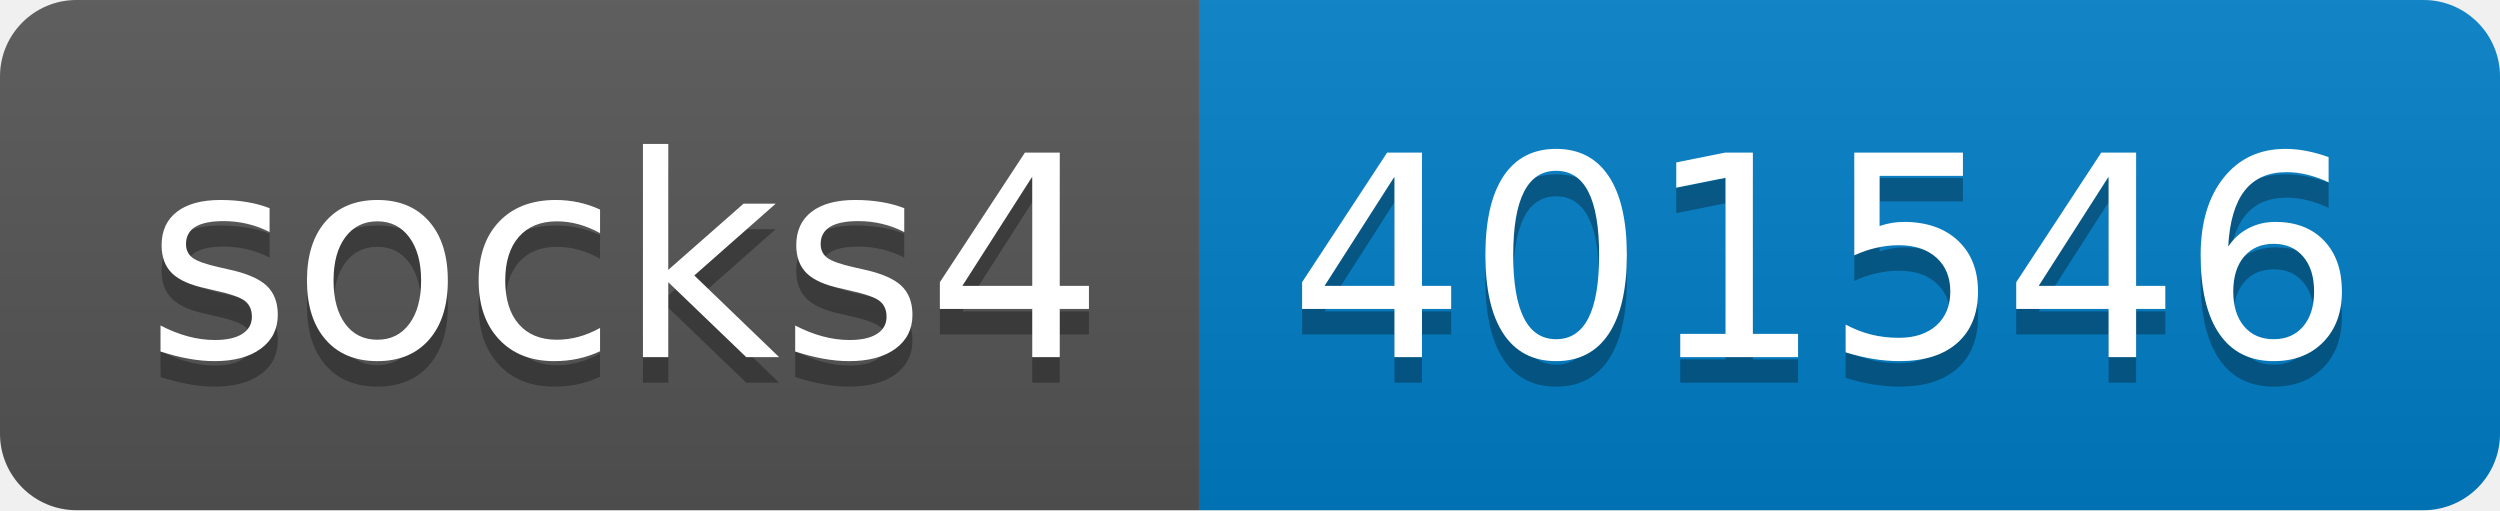
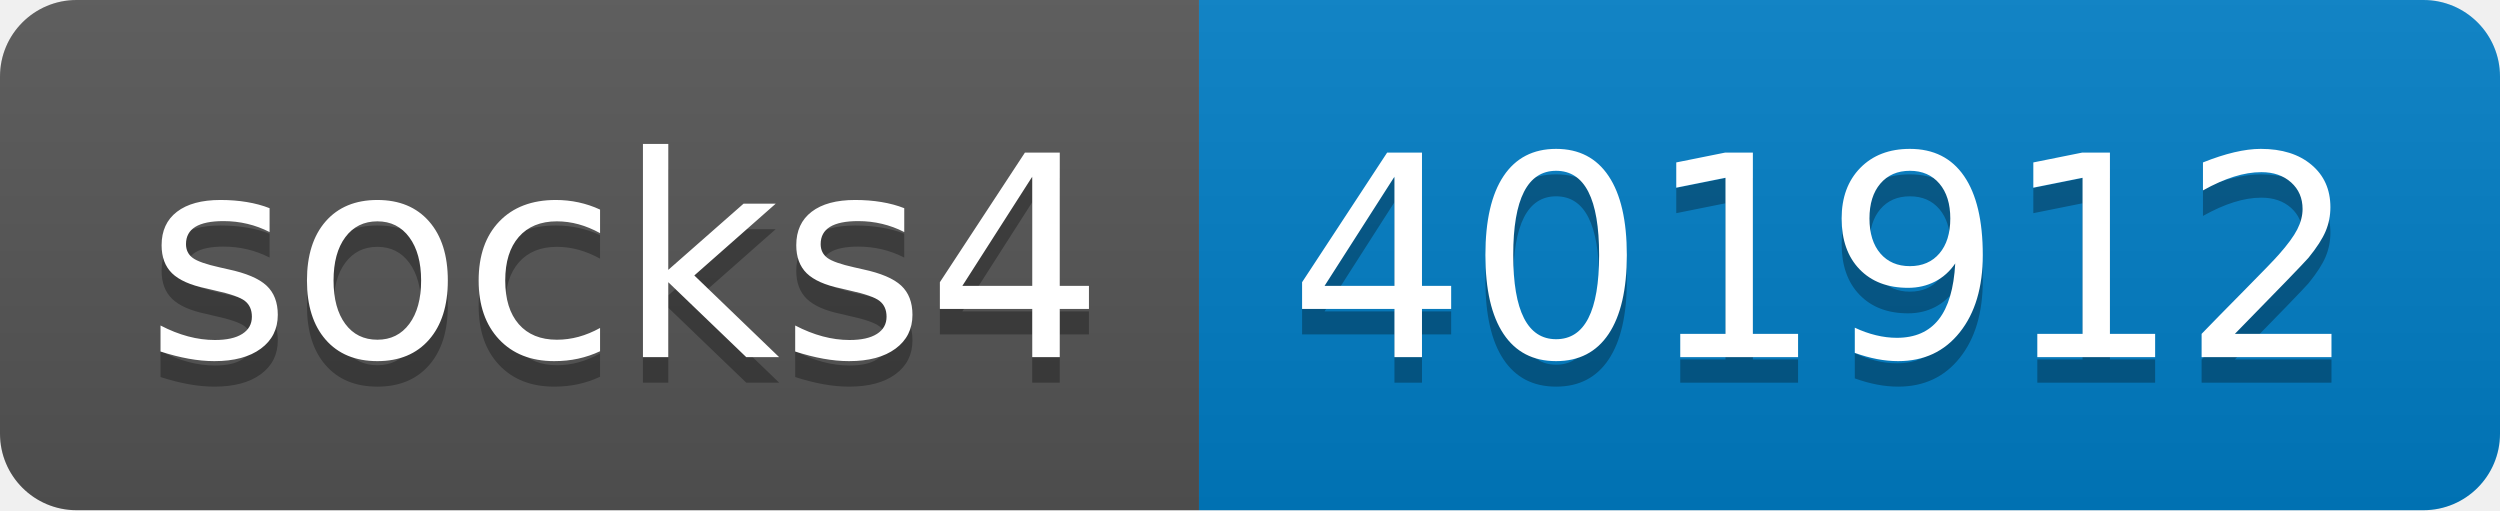
- <svg xmlns="http://www.w3.org/2000/svg" width="98" height="20" role="img" aria-label="socks4: 401546">
+ <svg xmlns="http://www.w3.org/2000/svg" width="98" height="20" role="img" aria-label="socks4: 401912">
  <linearGradient id="s" x2="0" y2="100%">
    <stop offset="0" stop-color="#bbb" stop-opacity=".1" />
    <stop offset="1" stop-opacity=".1" />
  </linearGradient>
  <clipPath id="r">
    <rect width="98" height="20" rx="3" fill="#fff" />
  </clipPath>
  <g clip-path="url(#r)">
    <rect width="47" height="20" fill="#555" />
    <rect x="47" width="51" height="20" fill="#007ec6" />
    <rect width="98" height="20" fill="url(#s)" />
  </g>
  <g fill="#fff" text-anchor="middle" font-family="Verdana,Geneva,DejaVu Sans,sans-serif" text-rendering="geometricPrecision" font-size="110">
    <text aria-hidden="true" x="245" y="150" fill="#010101" fill-opacity=".3" transform="scale(.1)" textLength="370">socks4</text>
    <text x="245" y="140" transform="scale(.1)" fill="#fff" textLength="370">socks4</text>
-     <text aria-hidden="true" x="715" y="150" fill="#010101" fill-opacity=".3" transform="scale(.1)" textLength="410">401546</text>
-     <text x="715" y="140" transform="scale(.1)" fill="#fff" textLength="410">401546</text>
+     <text aria-hidden="true" x="715" y="150" fill="#010101" fill-opacity=".3" transform="scale(.1)" textLength="410">401912</text>
+     <text x="715" y="140" transform="scale(.1)" fill="#fff" textLength="410">401912</text>
  </g>
</svg>
